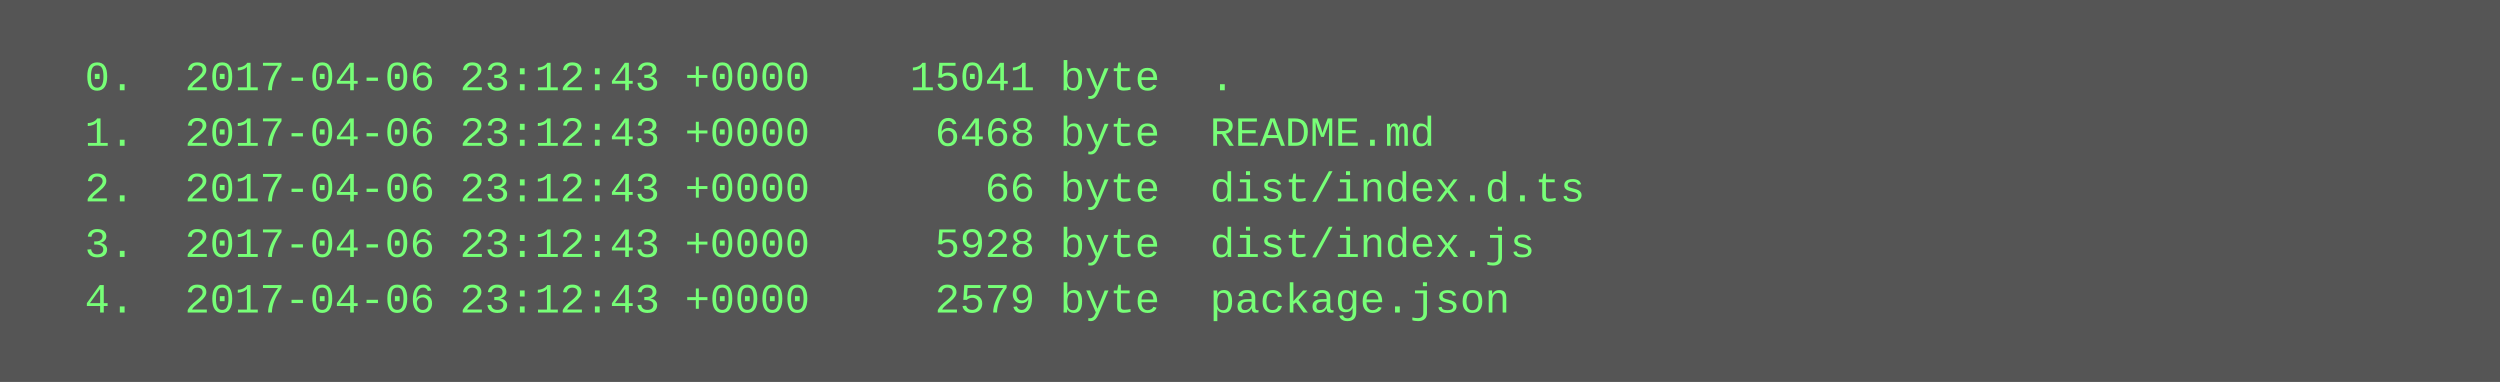
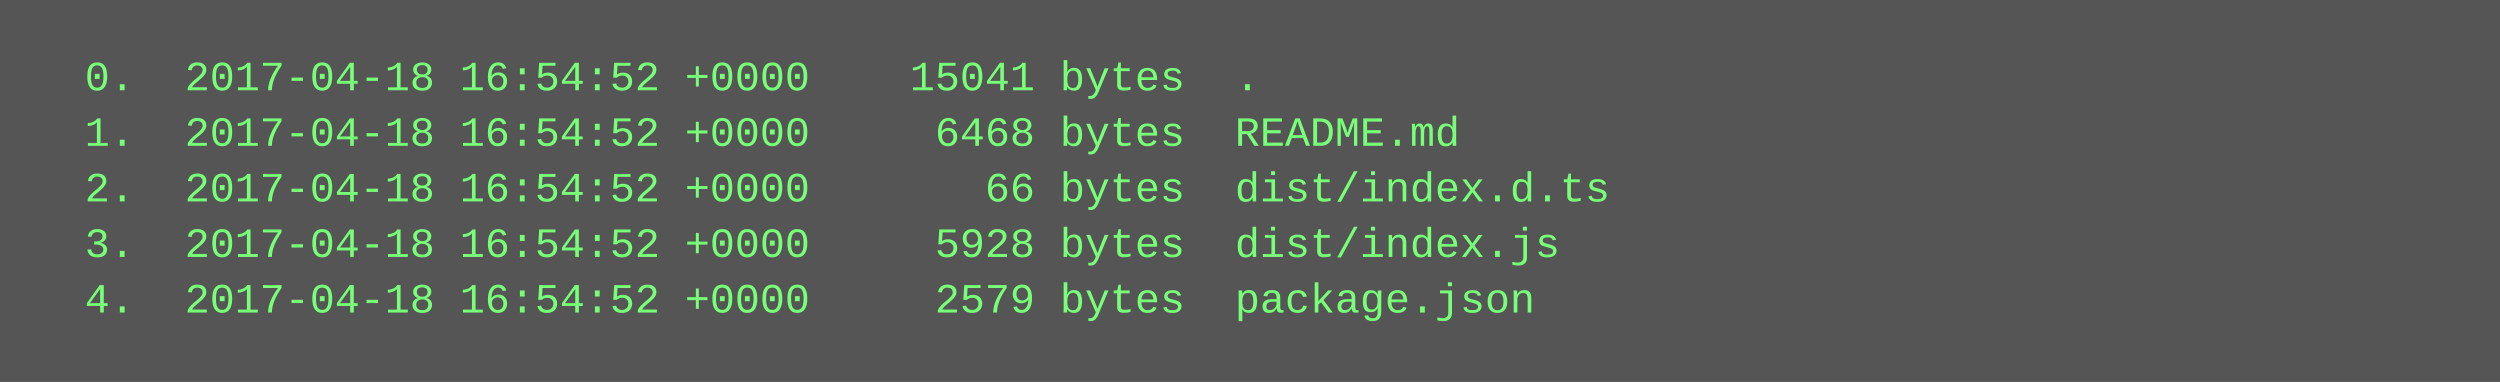
<svg xmlns="http://www.w3.org/2000/svg" height="110" width="720">
  <rect height="110" fill="#555" width="720" />
  <text fill="#7f7" font-family="Courier New" font-size="12" xml:space="preserve">
-     <tspan x="10" y="26">  0.  2017-04-06 23:12:43 +0000    15041 byte  .</tspan>
-     <tspan x="10" y="42">  1.  2017-04-06 23:12:43 +0000     6468 byte  README.md</tspan>
-     <tspan x="10" y="58">  2.  2017-04-06 23:12:43 +0000       66 byte  dist/index.d.ts</tspan>
-     <tspan x="10" y="74">  3.  2017-04-06 23:12:43 +0000     5928 byte  dist/index.js</tspan>
-     <tspan x="10" y="90">  4.  2017-04-06 23:12:43 +0000     2579 byte  package.json</tspan>
+     <tspan x="10" y="26">  0.  2017-04-18 16:54:52 +0000    15041 bytes  .</tspan>
+     <tspan x="10" y="42">  1.  2017-04-18 16:54:52 +0000     6468 bytes  README.md</tspan>
+     <tspan x="10" y="58">  2.  2017-04-18 16:54:52 +0000       66 bytes  dist/index.d.ts</tspan>
+     <tspan x="10" y="74">  3.  2017-04-18 16:54:52 +0000     5928 bytes  dist/index.js</tspan>
+     <tspan x="10" y="90">  4.  2017-04-18 16:54:52 +0000     2579 bytes  package.json</tspan>
  </text>
</svg>
